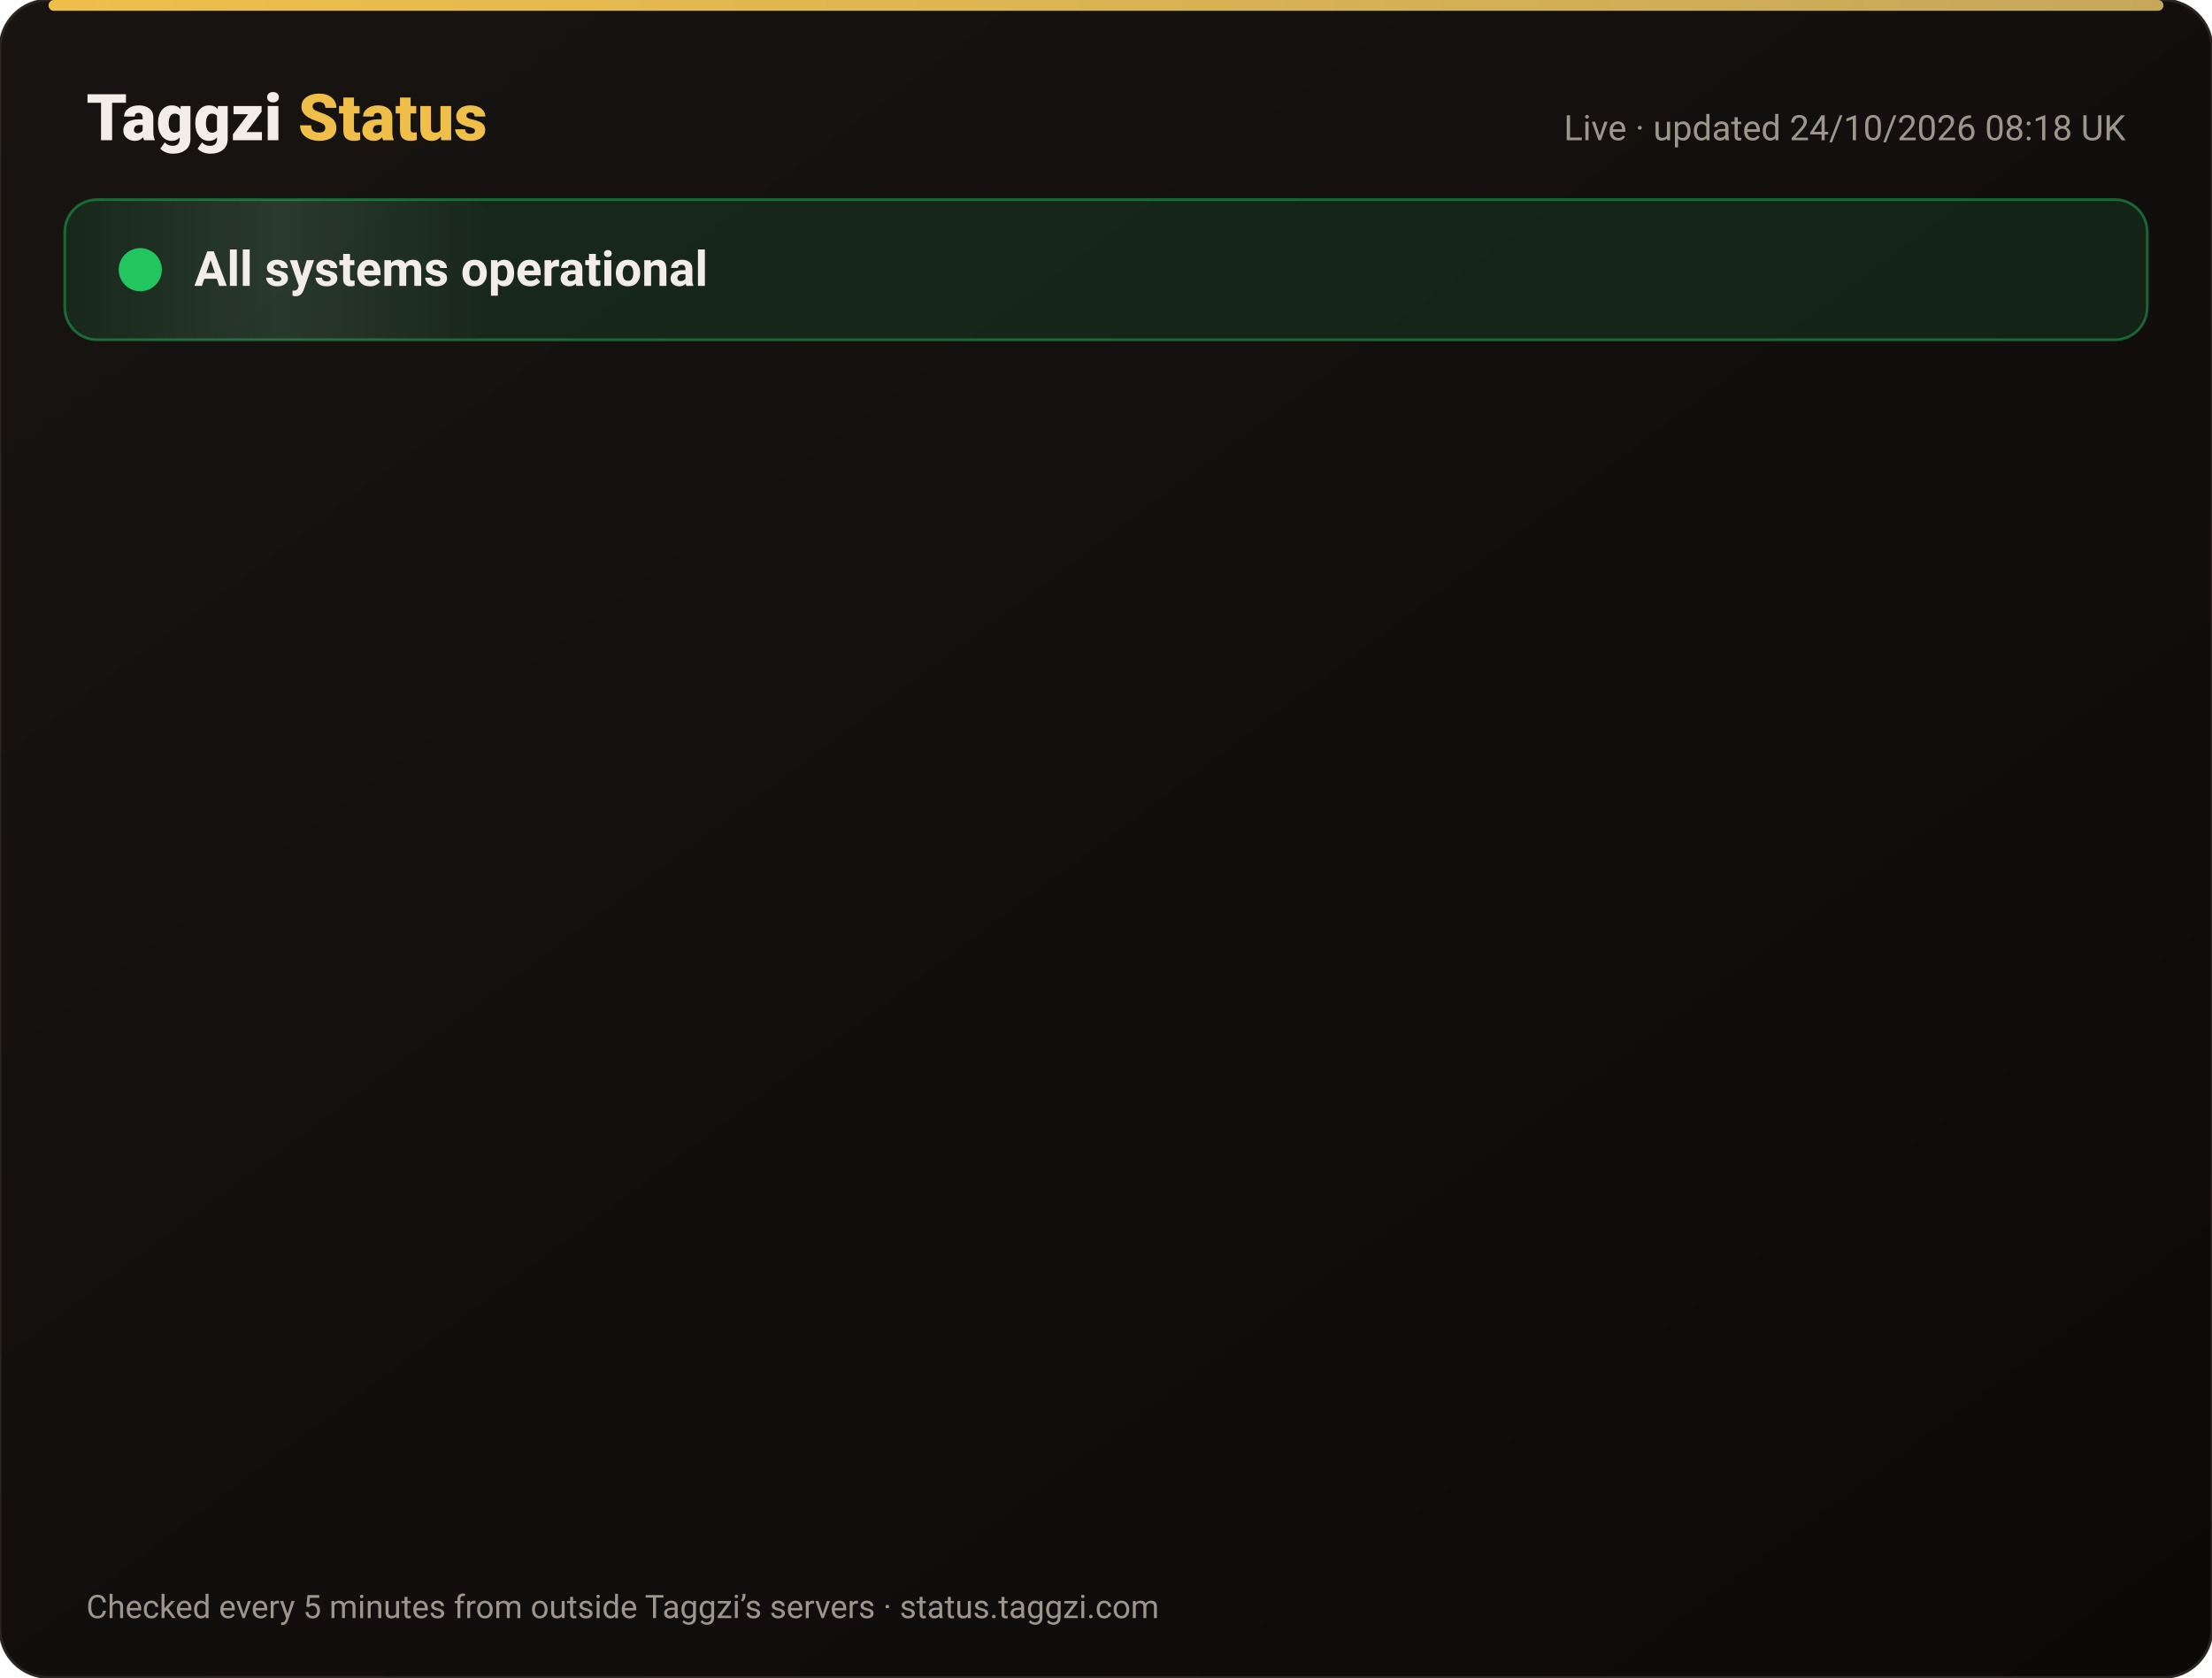
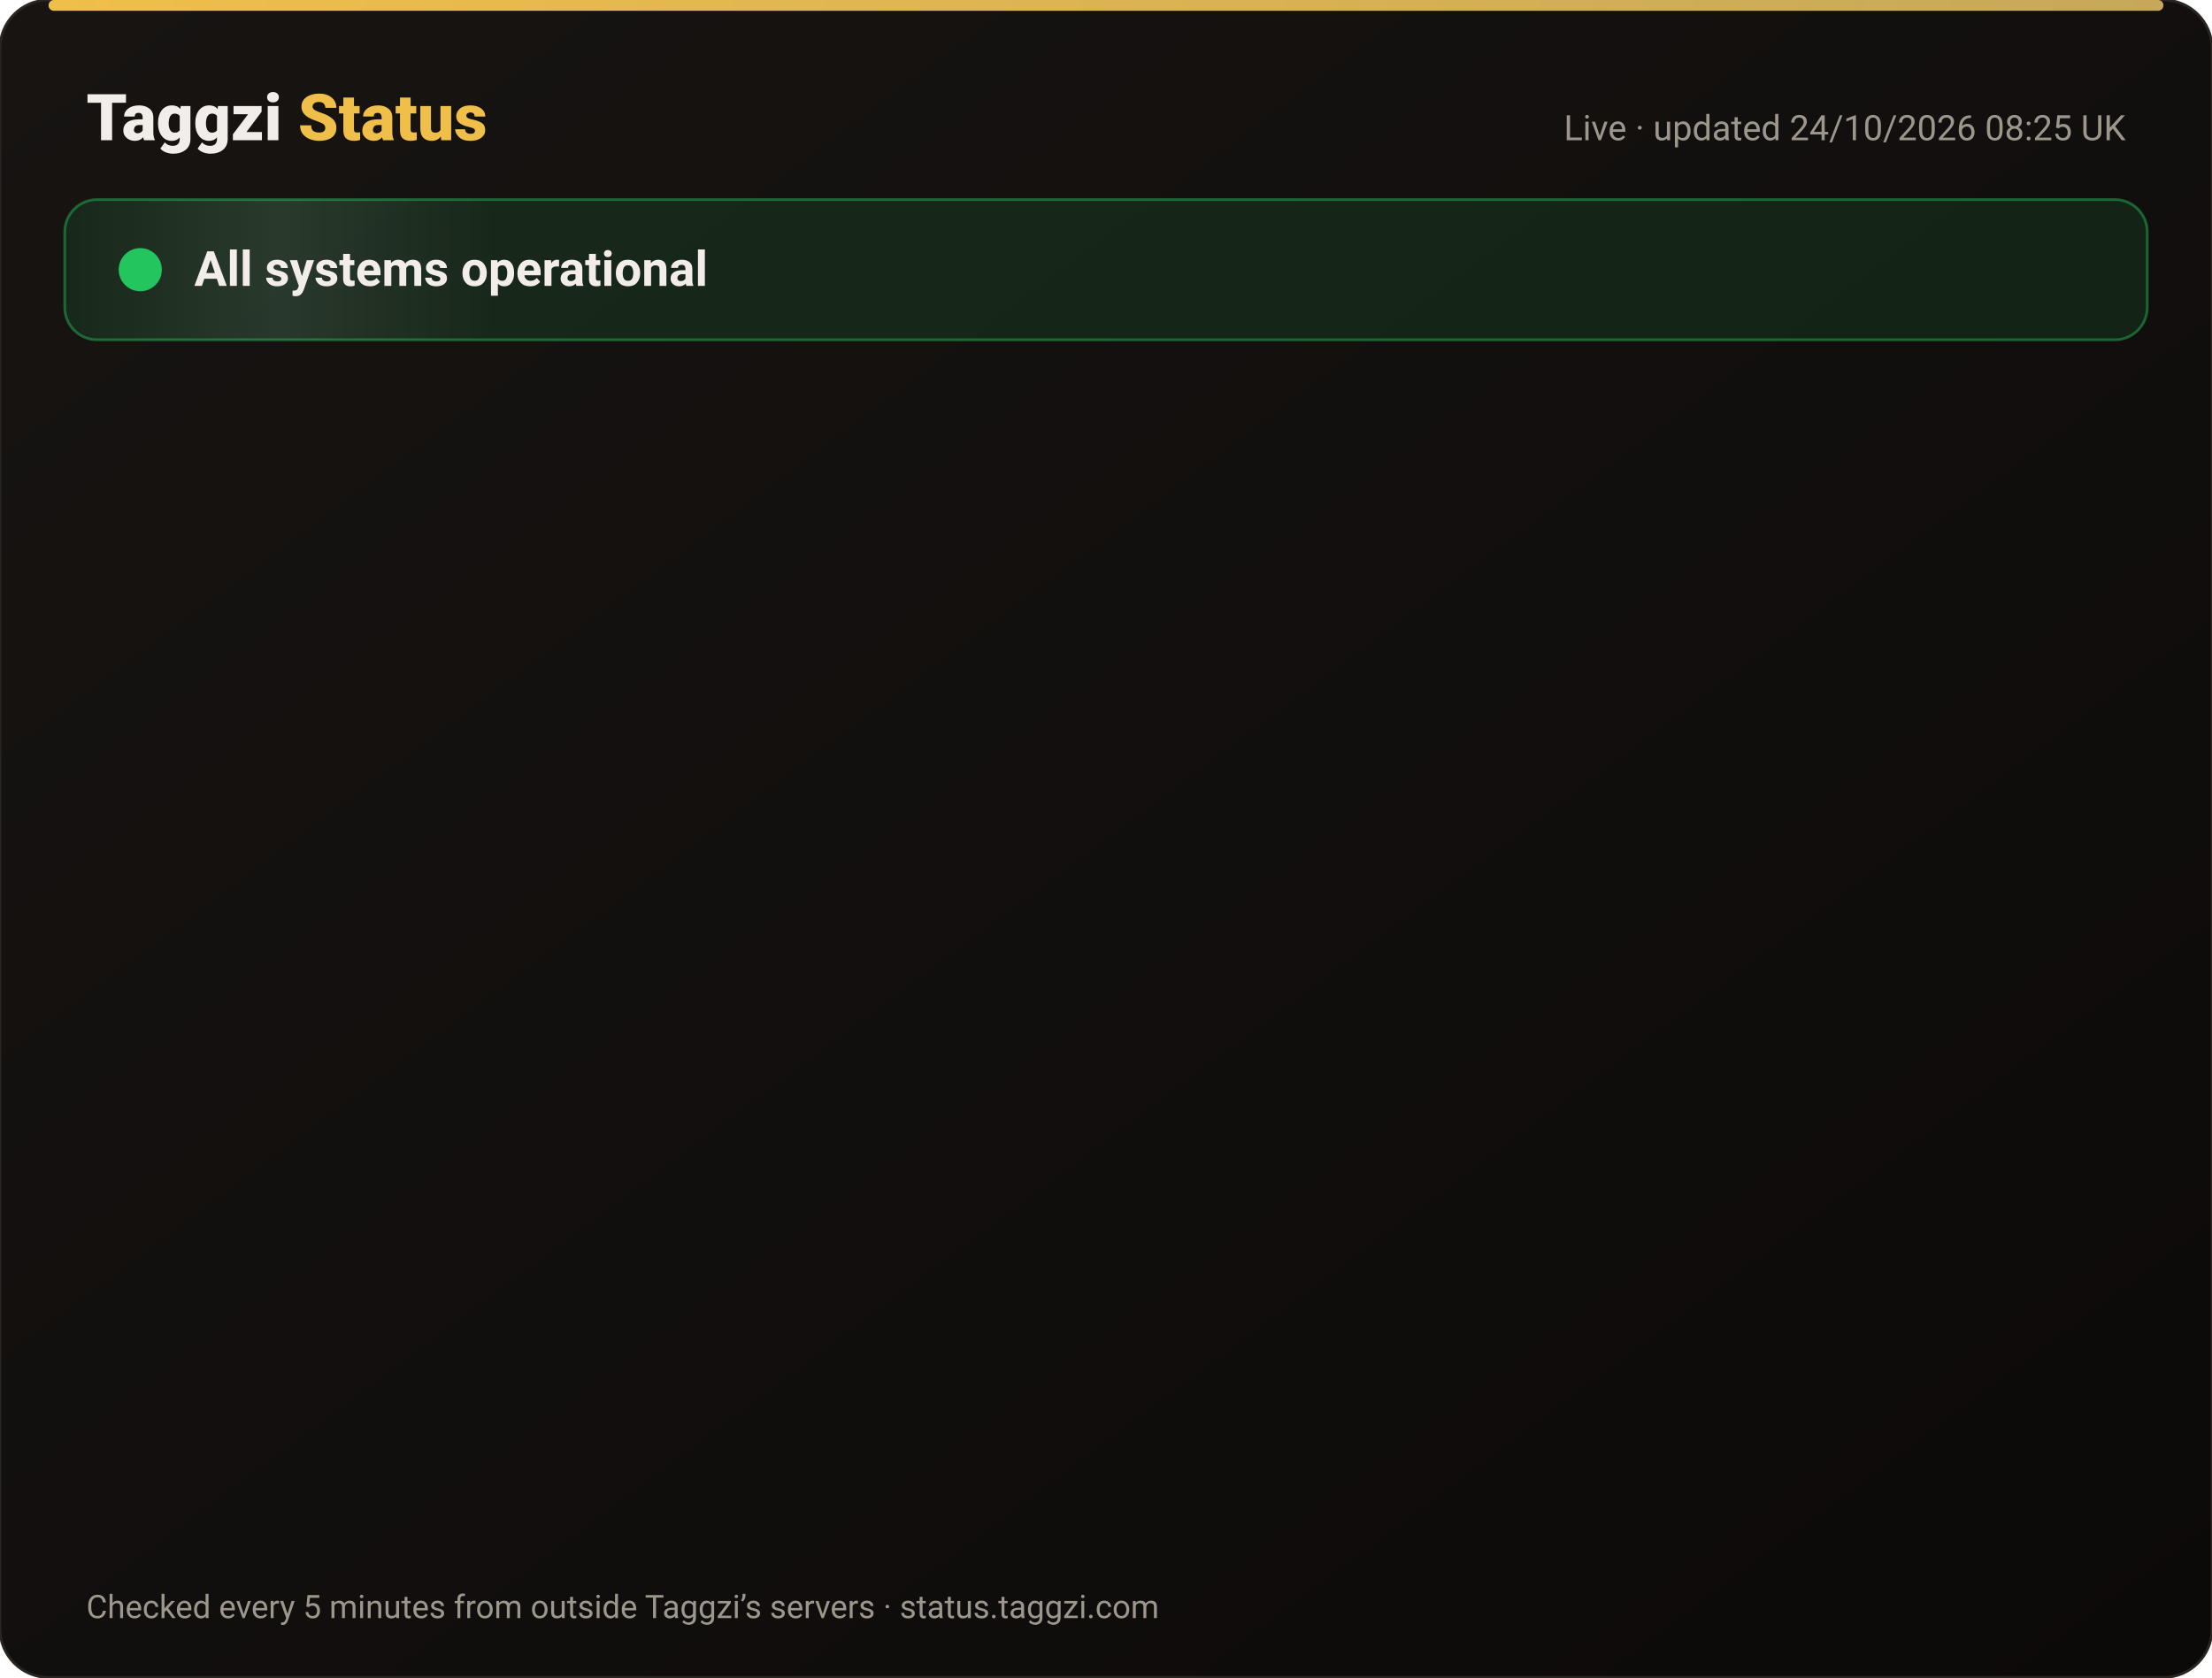
<svg xmlns="http://www.w3.org/2000/svg" width="820" height="622" viewBox="0 0 820 622" font-family="-apple-system,Segoe UI,Roboto,Helvetica,Arial,sans-serif">
  <defs>
    <linearGradient id="bg" x1="0" y1="0" x2="1" y2="1">
      <stop offset="0" stop-color="#171412" />
      <stop offset="1" stop-color="#0C0A09" />
    </linearGradient>
    <linearGradient id="gold" x1="0" x2="1">
      <stop offset="0" stop-color="#F0BF4A" />
      <stop offset="1" stop-color="#c6a85b" />
    </linearGradient>
    <linearGradient id="shine" x1="0" x2="1">
      <stop offset="0" stop-color="#fff" stop-opacity="0" />
      <stop offset=".5" stop-color="#fff" stop-opacity=".08" />
      <stop offset="1" stop-color="#fff" stop-opacity="0" />
    </linearGradient>
  </defs>
  <rect width="820" height="622" rx="18" fill="url(#bg)" stroke="#2a2521" />
  <rect x="18" y="0" width="784" height="4" rx="2" fill="url(#gold)" />
  <text x="32" y="52" font-size="24" font-weight="800" fill="#F2EDE8">Taggzi <tspan fill="#F0BF4A">Status</tspan>
  </text>
-   <text x="788" y="52" font-size="13" fill="#9C968C" text-anchor="end">Live · updated 24/10/2026 08:18 UK</text>
+   <text x="788" y="52" font-size="13" fill="#9C968C" text-anchor="end">Live · updated 24/10/2026 08:25 UK</text>
  <rect x="24" y="74" width="772" height="52" rx="12" fill="#22c55e" fill-opacity=".12" stroke="#22c55e" stroke-opacity=".45" />
  <rect x="24" y="74" width="160" height="52" rx="12" fill="url(#shine)">
    <animate attributeName="x" from="-160" to="820" dur="4s" repeatCount="indefinite" />
  </rect>
  <circle cx="52" cy="100" r="7" fill="#22c55e" />
  <circle cx="52" cy="100" r="7" fill="none" stroke="#22c55e" stroke-width="2">
    <animate attributeName="r" values="7;15;7" dur="2s" repeatCount="indefinite" />
    <animate attributeName="opacity" values=".9;0;.9" dur="2s" repeatCount="indefinite" />
  </circle>
  <text x="72" y="106" font-size="18" font-weight="700" fill="#F2EDE8">All systems operational</text>
  <g opacity="0">
    <animate attributeName="opacity" from="0" to="1" begin="0.00s" dur=".6s" fill="freeze" />
    <line x1="32" y1="188" x2="788" y2="188" stroke="#2a2521" />
    <circle cx="44" cy="166" r="6" fill="#22c55e">
      <animate attributeName="opacity" values="1;.45;1" dur="2.4s" begin="0.00s" repeatCount="indefinite" />
    </circle>
    <text x="62" y="171" font-size="15" font-weight="650" fill="#F2EDE8">Website</text>
    <text x="630" y="171" font-size="13" fill="#9C968C" text-anchor="end">100.00% uptime</text>
    <rect x="648" y="154" width="140" height="24" rx="12" fill="#22c55e" fill-opacity=".14" stroke="#22c55e" stroke-opacity=".5" />
    <text x="718" y="171" font-size="12" font-weight="700" fill="#22c55e" text-anchor="middle">Operational</text>
  </g>
  <g opacity="0">
    <animate attributeName="opacity" from="0" to="1" begin="0.15s" dur=".6s" fill="freeze" />
    <line x1="32" y1="234" x2="788" y2="234" stroke="#2a2521" />
    <circle cx="44" cy="212" r="6" fill="#22c55e">
      <animate attributeName="opacity" values="1;.45;1" dur="2.4s" begin="0.15s" repeatCount="indefinite" />
    </circle>
    <text x="62" y="217" font-size="15" font-weight="650" fill="#F2EDE8">Tag scans</text>
    <text x="630" y="217" font-size="13" fill="#9C968C" text-anchor="end">100.00% uptime</text>
    <rect x="648" y="200" width="140" height="24" rx="12" fill="#22c55e" fill-opacity=".14" stroke="#22c55e" stroke-opacity=".5" />
    <text x="718" y="217" font-size="12" font-weight="700" fill="#22c55e" text-anchor="middle">Operational</text>
  </g>
  <g opacity="0">
    <animate attributeName="opacity" from="0" to="1" begin="0.30s" dur=".6s" fill="freeze" />
    <line x1="32" y1="280" x2="788" y2="280" stroke="#2a2521" />
    <circle cx="44" cy="258" r="6" fill="#22c55e">
      <animate attributeName="opacity" values="1;.45;1" dur="2.4s" begin="0.30s" repeatCount="indefinite" />
    </circle>
    <text x="62" y="263" font-size="15" font-weight="650" fill="#F2EDE8">Manual tag lookup</text>
    <text x="630" y="263" font-size="13" fill="#9C968C" text-anchor="end">100.00% uptime</text>
    <rect x="648" y="246" width="140" height="24" rx="12" fill="#22c55e" fill-opacity=".14" stroke="#22c55e" stroke-opacity=".5" />
    <text x="718" y="263" font-size="12" font-weight="700" fill="#22c55e" text-anchor="middle">Operational</text>
  </g>
  <g opacity="0">
    <animate attributeName="opacity" from="0" to="1" begin="0.45s" dur=".6s" fill="freeze" />
    <line x1="32" y1="326" x2="788" y2="326" stroke="#2a2521" />
    <circle cx="44" cy="304" r="6" fill="#22c55e">
      <animate attributeName="opacity" values="1;.45;1" dur="2.4s" begin="0.45s" repeatCount="indefinite" />
    </circle>
    <text x="62" y="309" font-size="15" font-weight="650" fill="#F2EDE8">App &amp; login</text>
    <text x="630" y="309" font-size="13" fill="#9C968C" text-anchor="end">100.00% uptime</text>
    <rect x="648" y="292" width="140" height="24" rx="12" fill="#22c55e" fill-opacity=".14" stroke="#22c55e" stroke-opacity=".5" />
    <text x="718" y="309" font-size="12" font-weight="700" fill="#22c55e" text-anchor="middle">Operational</text>
  </g>
  <g opacity="0">
    <animate attributeName="opacity" from="0" to="1" begin="0.60s" dur=".6s" fill="freeze" />
    <line x1="32" y1="372" x2="788" y2="372" stroke="#2a2521" />
    <circle cx="44" cy="350" r="6" fill="#22c55e">
      <animate attributeName="opacity" values="1;.45;1" dur="2.4s" begin="0.60s" repeatCount="indefinite" />
    </circle>
    <text x="62" y="355" font-size="15" font-weight="650" fill="#F2EDE8">Community alerts</text>
    <text x="630" y="355" font-size="13" fill="#9C968C" text-anchor="end">100.00% uptime</text>
    <rect x="648" y="338" width="140" height="24" rx="12" fill="#22c55e" fill-opacity=".14" stroke="#22c55e" stroke-opacity=".5" />
    <text x="718" y="355" font-size="12" font-weight="700" fill="#22c55e" text-anchor="middle">Operational</text>
  </g>
  <g opacity="0">
    <animate attributeName="opacity" from="0" to="1" begin="0.75s" dur=".6s" fill="freeze" />
    <line x1="32" y1="418" x2="788" y2="418" stroke="#2a2521" />
    <circle cx="44" cy="396" r="6" fill="#22c55e">
      <animate attributeName="opacity" values="1;.45;1" dur="2.4s" begin="0.75s" repeatCount="indefinite" />
    </circle>
    <text x="62" y="401" font-size="15" font-weight="650" fill="#F2EDE8">Private calling</text>
    <text x="630" y="401" font-size="13" fill="#9C968C" text-anchor="end">100.00% uptime</text>
    <rect x="648" y="384" width="140" height="24" rx="12" fill="#22c55e" fill-opacity=".14" stroke="#22c55e" stroke-opacity=".5" />
    <text x="718" y="401" font-size="12" font-weight="700" fill="#22c55e" text-anchor="middle">Operational</text>
  </g>
  <g opacity="0">
    <animate attributeName="opacity" from="0" to="1" begin="0.90s" dur=".6s" fill="freeze" />
    <line x1="32" y1="464" x2="788" y2="464" stroke="#2a2521" />
    <circle cx="44" cy="442" r="6" fill="#22c55e">
      <animate attributeName="opacity" values="1;.45;1" dur="2.4s" begin="0.90s" repeatCount="indefinite" />
    </circle>
    <text x="62" y="447" font-size="15" font-weight="650" fill="#F2EDE8">Payments</text>
    <text x="630" y="447" font-size="13" fill="#9C968C" text-anchor="end">99.99% uptime</text>
    <rect x="648" y="430" width="140" height="24" rx="12" fill="#22c55e" fill-opacity=".14" stroke="#22c55e" stroke-opacity=".5" />
    <text x="718" y="447" font-size="12" font-weight="700" fill="#22c55e" text-anchor="middle">Operational</text>
  </g>
  <g opacity="0">
    <animate attributeName="opacity" from="0" to="1" begin="1.05s" dur=".6s" fill="freeze" />
    <line x1="32" y1="510" x2="788" y2="510" stroke="#2a2521" />
    <circle cx="44" cy="488" r="6" fill="#22c55e">
      <animate attributeName="opacity" values="1;.45;1" dur="2.4s" begin="1.05s" repeatCount="indefinite" />
    </circle>
    <text x="62" y="493" font-size="15" font-weight="650" fill="#F2EDE8">Email &amp; support</text>
    <text x="630" y="493" font-size="13" fill="#9C968C" text-anchor="end">100.00% uptime</text>
    <rect x="648" y="476" width="140" height="24" rx="12" fill="#22c55e" fill-opacity=".14" stroke="#22c55e" stroke-opacity=".5" />
    <text x="718" y="493" font-size="12" font-weight="700" fill="#22c55e" text-anchor="middle">Operational</text>
  </g>
  <g opacity="0">
    <animate attributeName="opacity" from="0" to="1" begin="1.20s" dur=".6s" fill="freeze" />
    <line x1="32" y1="556" x2="788" y2="556" stroke="#2a2521" />
    <circle cx="44" cy="534" r="6" fill="#22c55e">
      <animate attributeName="opacity" values="1;.45;1" dur="2.4s" begin="1.20s" repeatCount="indefinite" />
    </circle>
    <text x="62" y="539" font-size="15" font-weight="650" fill="#F2EDE8">Secure connection (SSL)</text>
    <text x="630" y="539" font-size="13" fill="#9C968C" text-anchor="end">100.00% uptime</text>
    <rect x="648" y="522" width="140" height="24" rx="12" fill="#22c55e" fill-opacity=".14" stroke="#22c55e" stroke-opacity=".5" />
    <text x="718" y="539" font-size="12" font-weight="700" fill="#22c55e" text-anchor="middle">Operational</text>
  </g>
  <text x="32" y="600" font-size="12" fill="#9C968C">Checked every 5 minutes from outside Taggzi’s servers · status.taggzi.com</text>
</svg>
